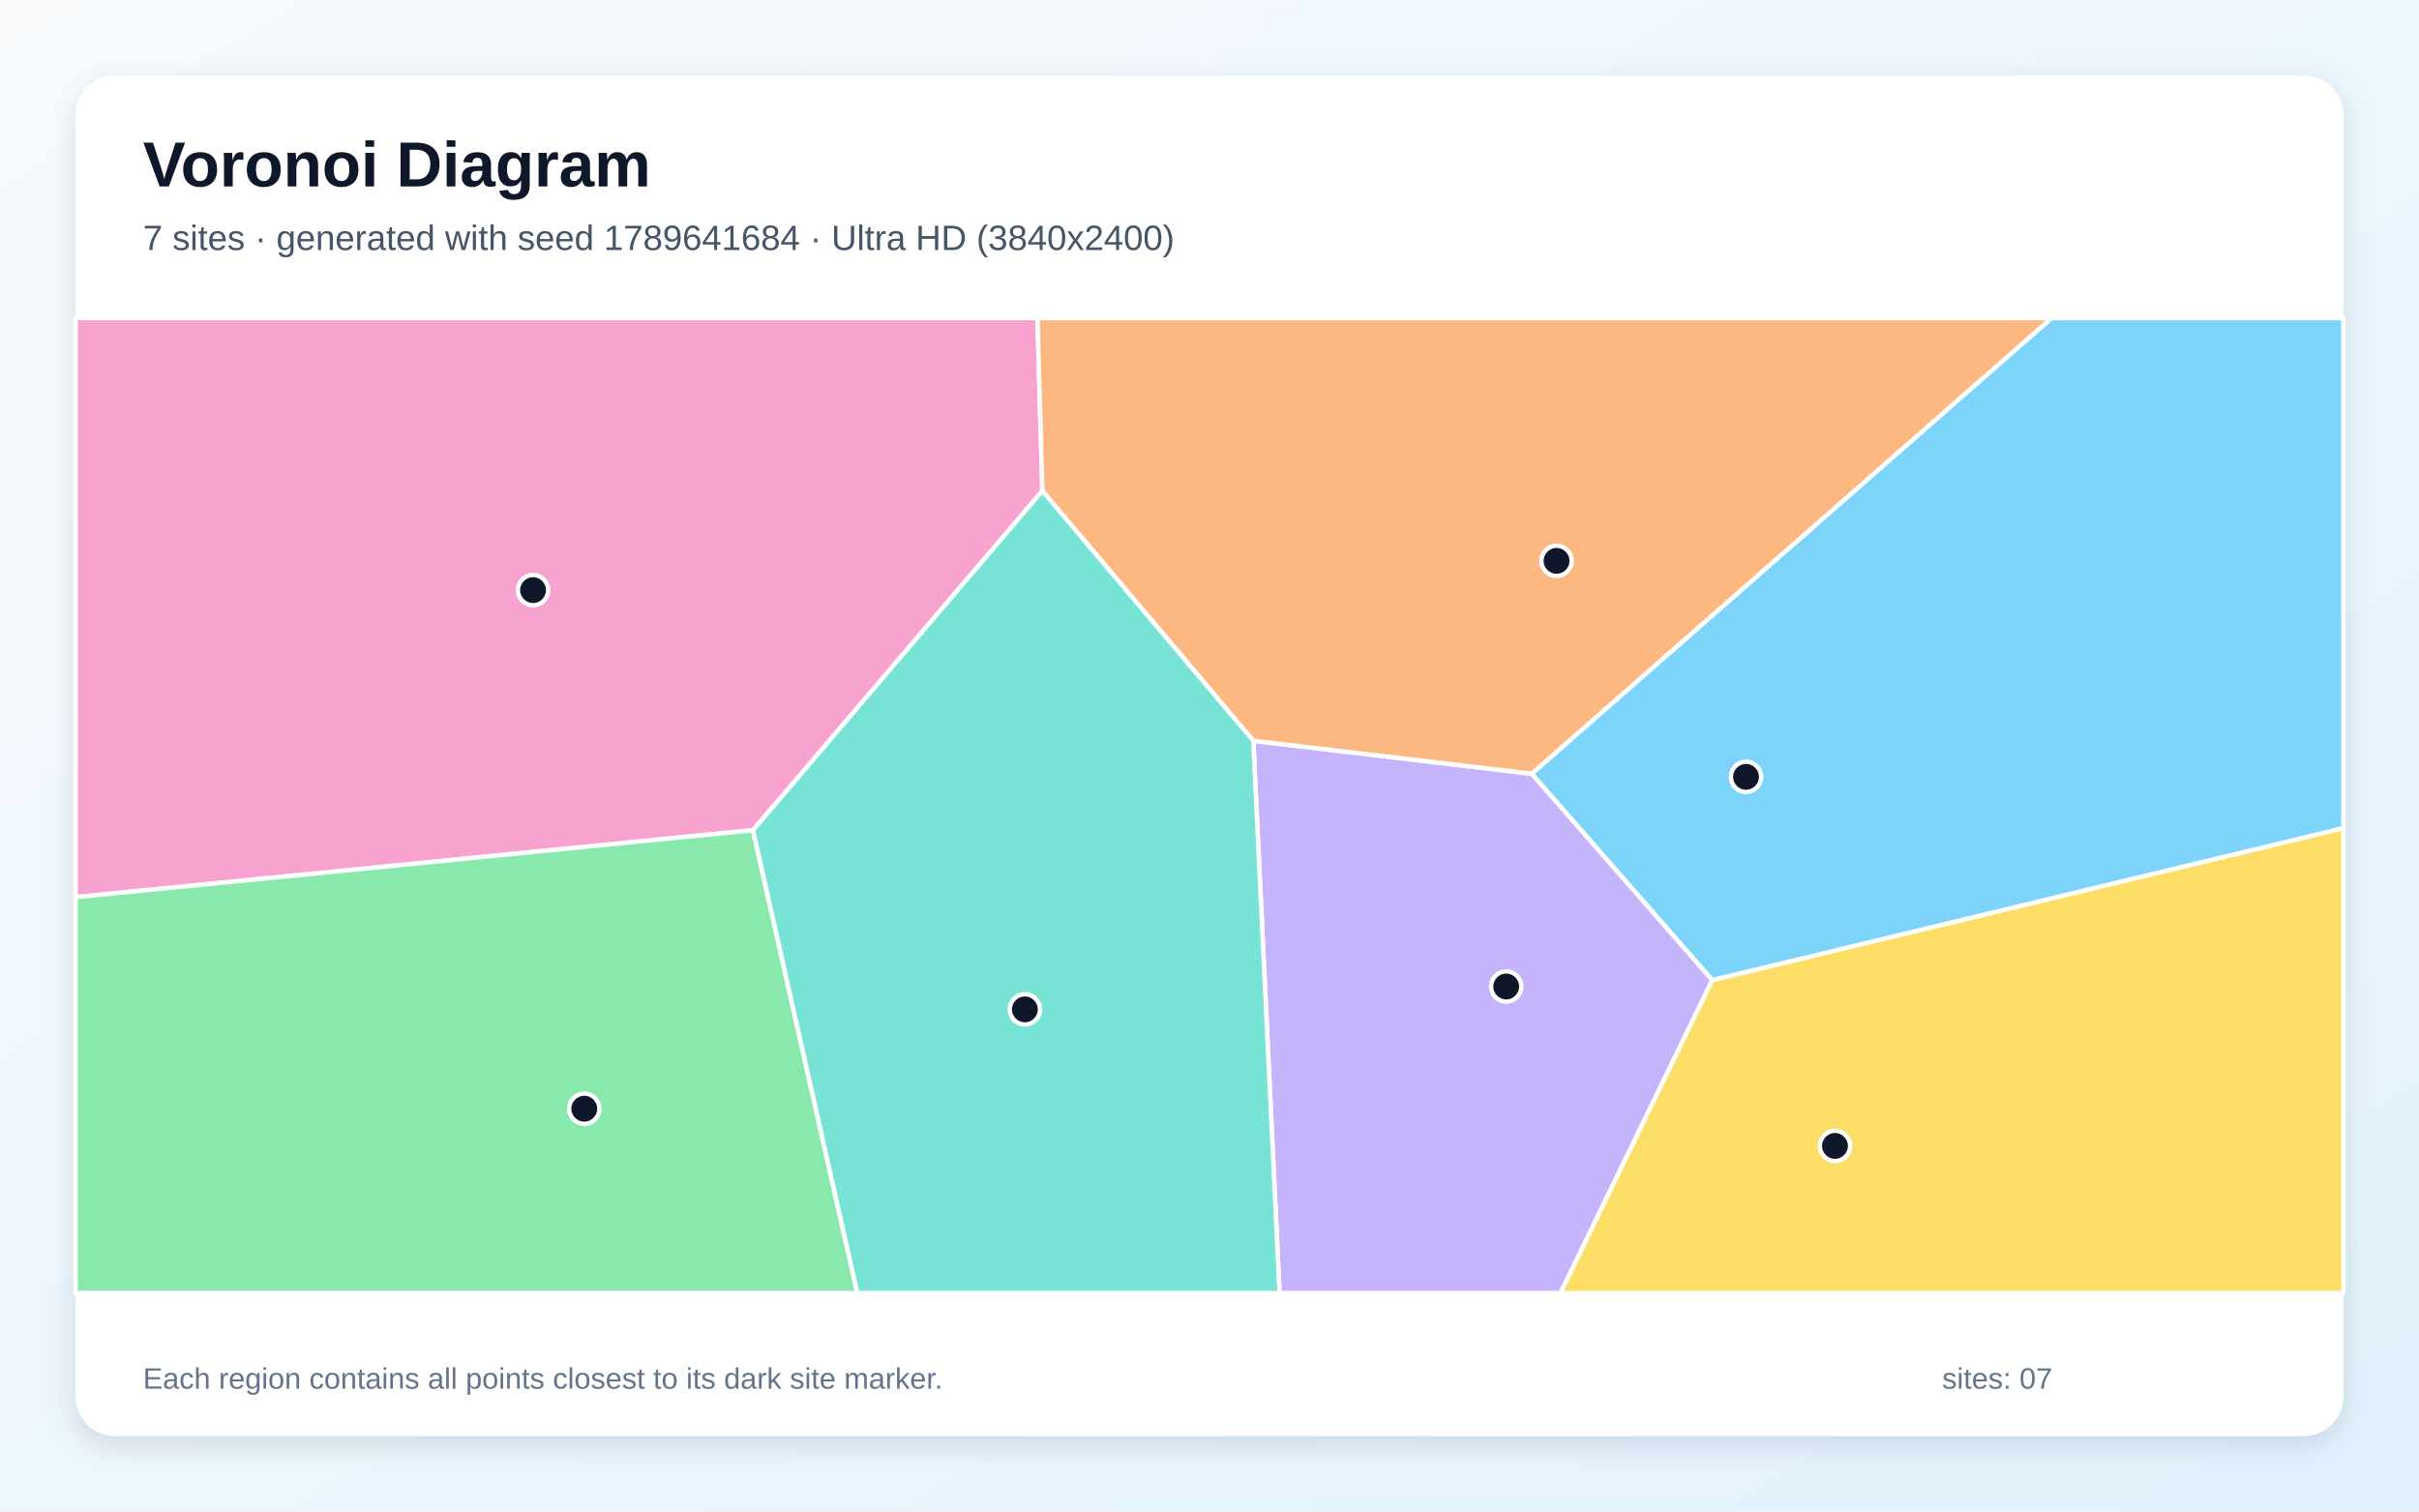
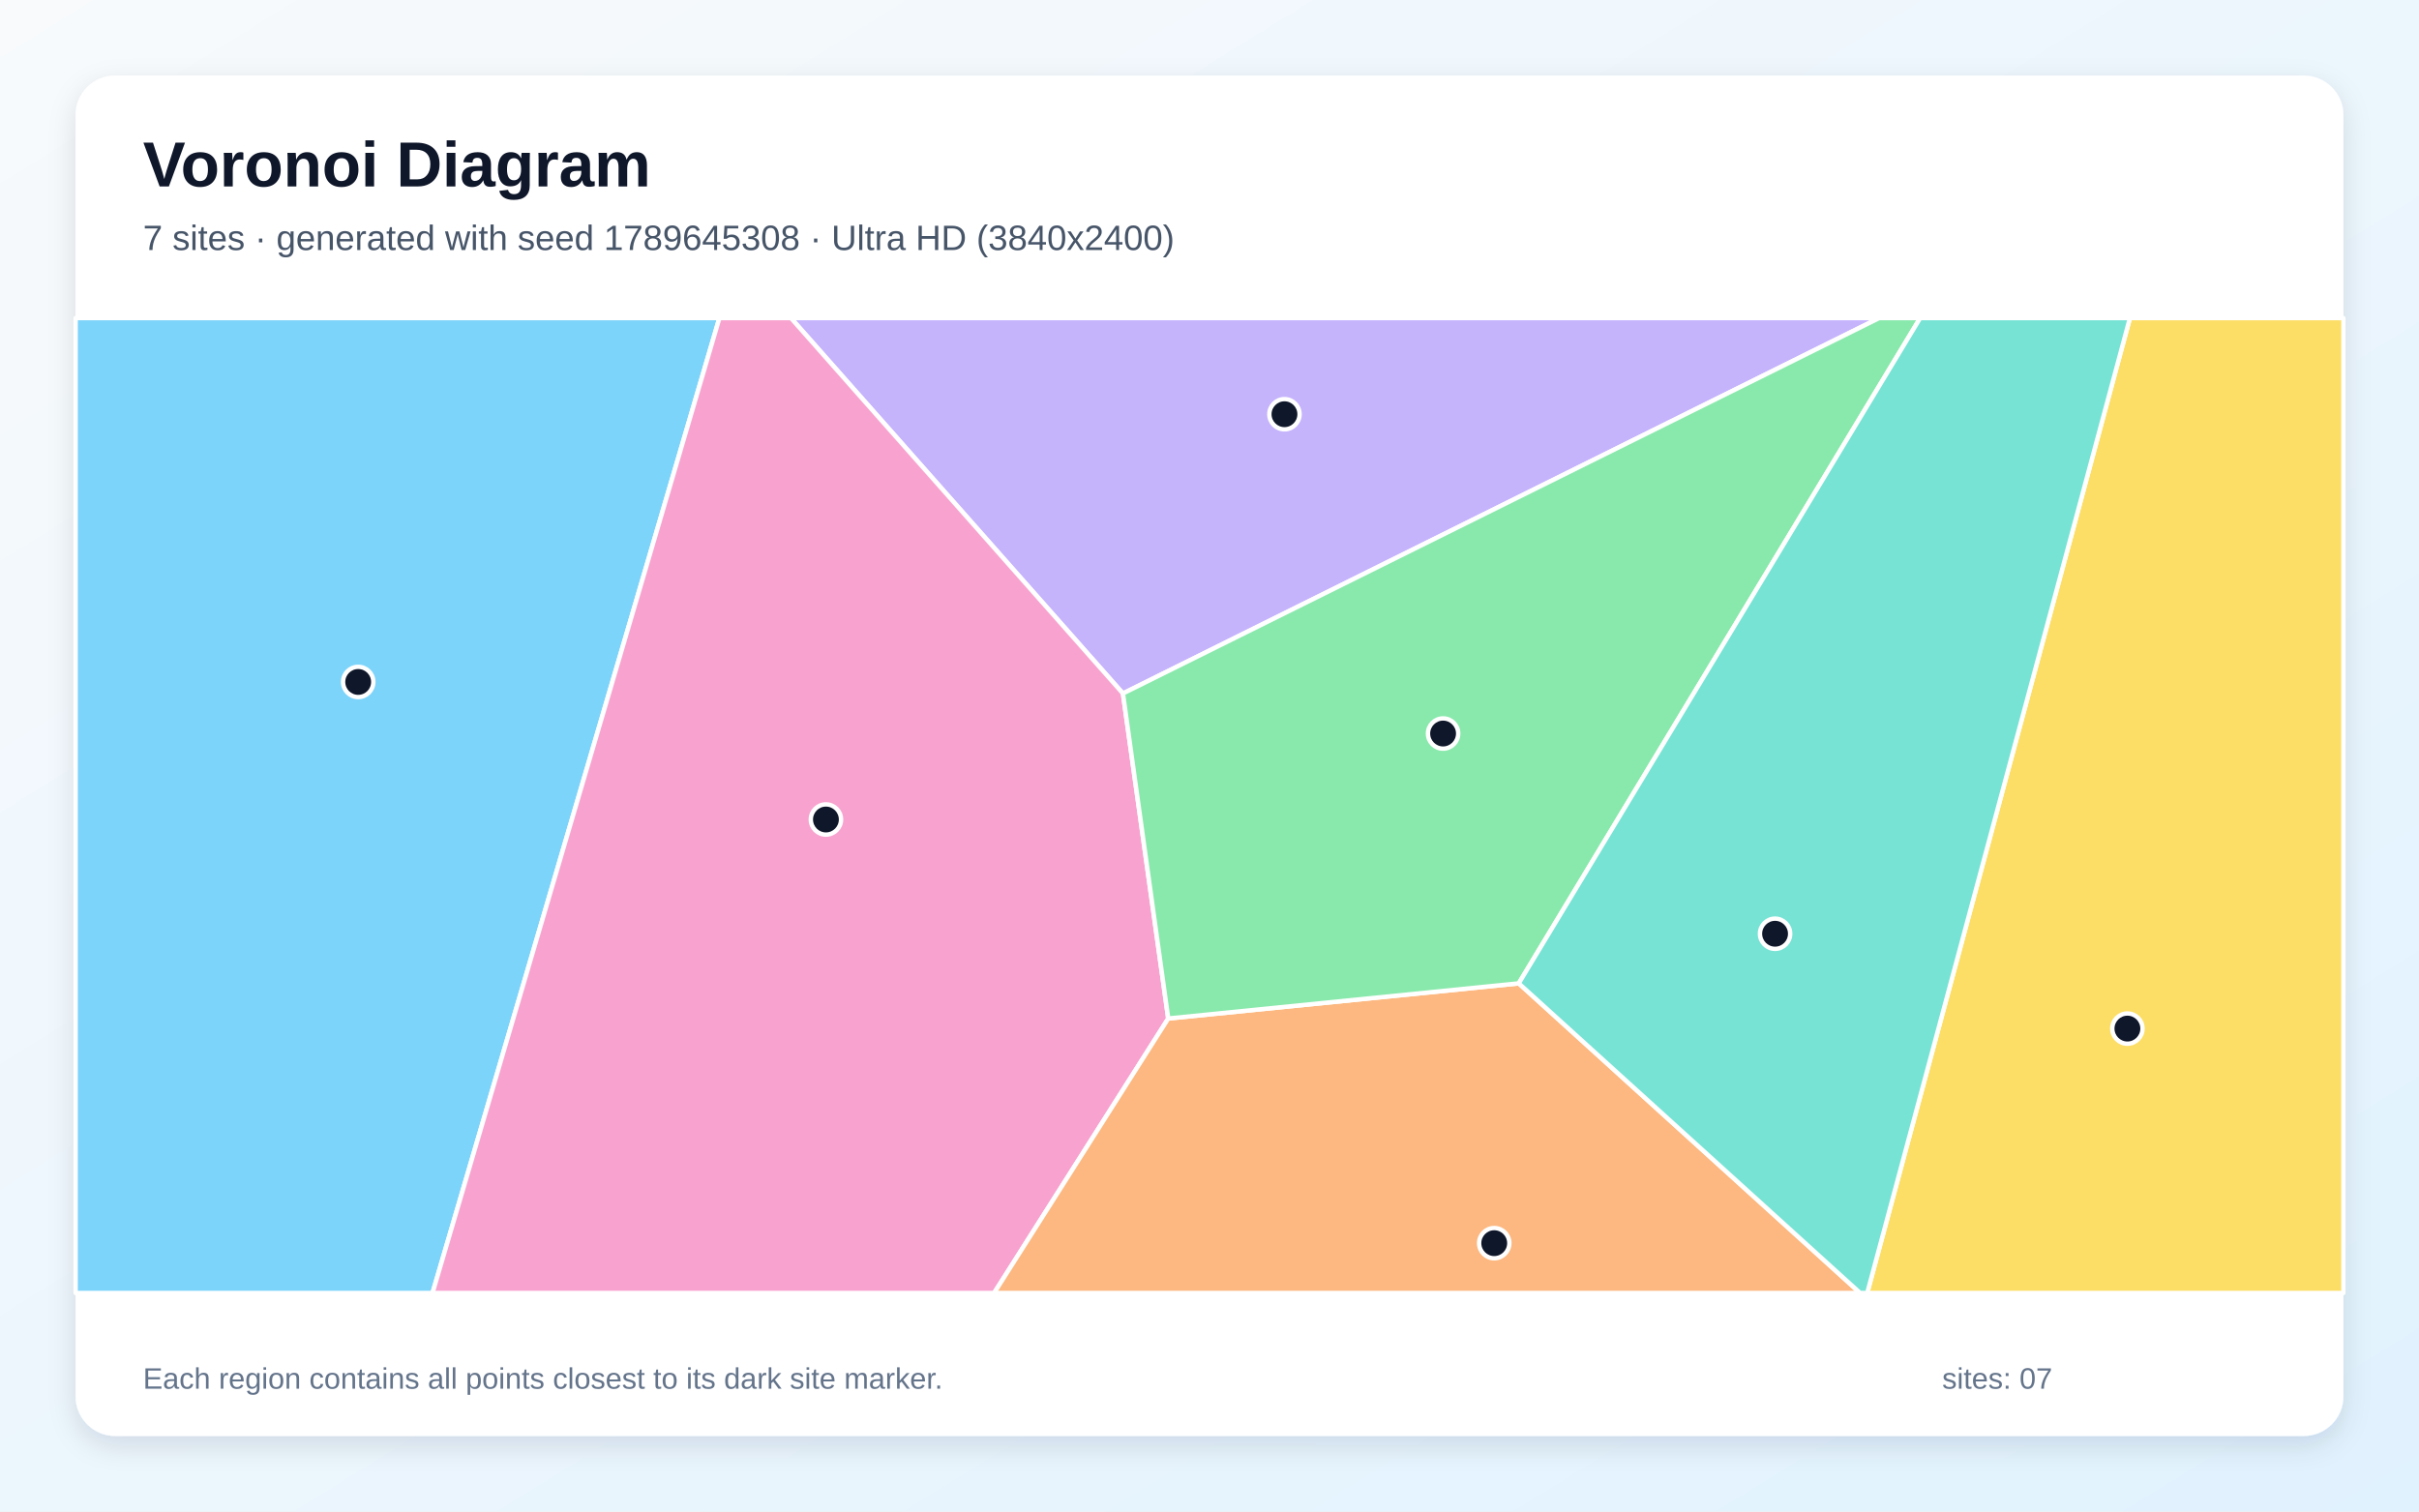
<svg xmlns="http://www.w3.org/2000/svg" width="3840" height="2400" viewBox="0 0 3840 2400" role="img" aria-labelledby="title description">
  <defs>
    <linearGradient id="background" x1="0" y1="0" x2="1" y2="1">
      <stop stop-color="#F8FAFC" />
      <stop offset="1" stop-color="#E0F2FE" />
    </linearGradient>
    <filter id="shadow" x="-5%" y="-5%" width="110%" height="110%">
      <feDropShadow dx="0" dy="15" stdDeviation="22" flood-color="#0F172A" flood-opacity=".12" />
    </filter>
  </defs>
  <rect width="3840" height="2400" fill="url(#background)" />
  <rect x="120" y="120" width="3600" height="2160" rx="63" fill="#FFFFFF" filter="url(#shadow)" />
  <g font-family="Arial, sans-serif">
    <text x="227" y="296" font-size="101" font-weight="700" fill="#0F172A">Voronoi Diagram</text>
-     <text x="227" y="397" font-size="56" fill="#475569">7 sites · generated with seed 1789641684 · Ultra HD (3840x2400)</text>
+     <text x="227" y="397" font-size="56" fill="#475569">7 sites · generated with seed 1789645308 · Ultra HD (3840x2400)</text>
  </g>
  <g stroke="#FFFFFF" stroke-width="7" stroke-linejoin="round">
-     <polygon points="2718.1,1556.4 2431.4,1228.5 3256.6,505.0 3720.0,505.0 3720.0,1315.0" fill="#38BDF8" fill-opacity="0.65" />
-     <polygon points="1989.5,1176.2 2431.4,1228.5 2718.1,1556.4 2477.3,2053.0 2031.2,2053.0" fill="#A78BFA" fill-opacity="0.65" />
-     <polygon points="1195.3,1318.2 120.0,1424.5 120.0,505.0 1646.9,505.0 1654.7,779.4" fill="#F472B6" fill-opacity="0.65" />
-     <polygon points="1989.5,1176.2 1654.7,779.4 1646.9,505.0 3256.6,505.0 2431.4,1228.5" fill="#FB923C" fill-opacity="0.65" />
-     <polygon points="2718.1,1556.4 3720.0,1315.0 3720.0,2053.0 2477.3,2053.0" fill="#FACC15" fill-opacity="0.65" />
-     <polygon points="120.0,1424.5 1195.3,1318.2 1360.9,2053.0 120.0,2053.0" fill="#4ADE80" fill-opacity="0.65" />
-     <polygon points="1195.3,1318.2 1654.7,779.4 1989.5,1176.2 2031.2,2053.0 1360.9,2053.0" fill="#2DD4BF" fill-opacity="0.65" />
+     <polygon points="120.0,505.0 1142.0,505.0 686.6,2053.0 120.0,2053.0" fill="#38BDF8" fill-opacity="0.65" />
+     <polygon points="1782.6,1101.1 1255.6,505.0 2983.0,505.0" fill="#A78BFA" fill-opacity="0.65" />
+     <polygon points="1142.0,505.0 1255.6,505.0 1782.6,1101.1 1854.5,1617.2 1578.1,2053.0 686.6,2053.0" fill="#F472B6" fill-opacity="0.65" />
+     <polygon points="1854.5,1617.2 2410.9,1561.4 2952.8,2053.0 1578.1,2053.0" fill="#FB923C" fill-opacity="0.65" />
+     <polygon points="3381.1,505.0 3720.0,505.0 3720.0,2053.0 2964.1,2053.0" fill="#FACC15" fill-opacity="0.65" />
+     <polygon points="2410.9,1561.4 1854.5,1617.2 1782.6,1101.1 2983.0,505.0 3048.1,505.0" fill="#4ADE80" fill-opacity="0.65" />
+     <polygon points="2410.9,1561.4 3048.1,505.0 3381.1,505.0 2964.1,2053.0 2952.8,2053.0" fill="#2DD4BF" fill-opacity="0.65" />
  </g>
  <g>
-     <circle cx="2771.7" cy="1233.5" r="24" fill="#0F172A" stroke="#FFFFFF" stroke-width="7" />
-     <circle cx="2391.0" cy="1566.4" r="24" fill="#0F172A" stroke="#FFFFFF" stroke-width="7" />
-     <circle cx="846.2" cy="937.0" r="24" fill="#0F172A" stroke="#FFFFFF" stroke-width="7" />
-     <circle cx="2470.9" cy="890.5" r="24" fill="#0F172A" stroke="#FFFFFF" stroke-width="7" />
-     <circle cx="2912.9" cy="1819.5" r="24" fill="#0F172A" stroke="#FFFFFF" stroke-width="7" />
-     <circle cx="927.5" cy="1760.4" r="24" fill="#0F172A" stroke="#FFFFFF" stroke-width="7" />
-     <circle cx="1626.9" cy="1602.7" r="24" fill="#0F172A" stroke="#FFFFFF" stroke-width="7" />
+     <circle cx="568.6" cy="1082.8" r="24" fill="#0F172A" stroke="#FFFFFF" stroke-width="7" />
+     <circle cx="2039.0" cy="657.7" r="24" fill="#0F172A" stroke="#FFFFFF" stroke-width="7" />
+     <circle cx="1311.1" cy="1301.2" r="24" fill="#0F172A" stroke="#FFFFFF" stroke-width="7" />
+     <circle cx="2372.0" cy="1973.9" r="24" fill="#0F172A" stroke="#FFFFFF" stroke-width="7" />
+     <circle cx="3377.1" cy="1633.2" r="24" fill="#0F172A" stroke="#FFFFFF" stroke-width="7" />
+     <circle cx="2290.8" cy="1164.7" r="24" fill="#0F172A" stroke="#FFFFFF" stroke-width="7" />
+     <circle cx="2817.8" cy="1482.6" r="24" fill="#0F172A" stroke="#FFFFFF" stroke-width="7" />
  </g>
  <g font-family="Arial, sans-serif" font-size="47" fill="#64748B">
    <text x="227" y="2205">Each region contains all points closest to its dark site marker.</text>
    <text x="3083" y="2205">sites: 07</text>
  </g>
</svg>
